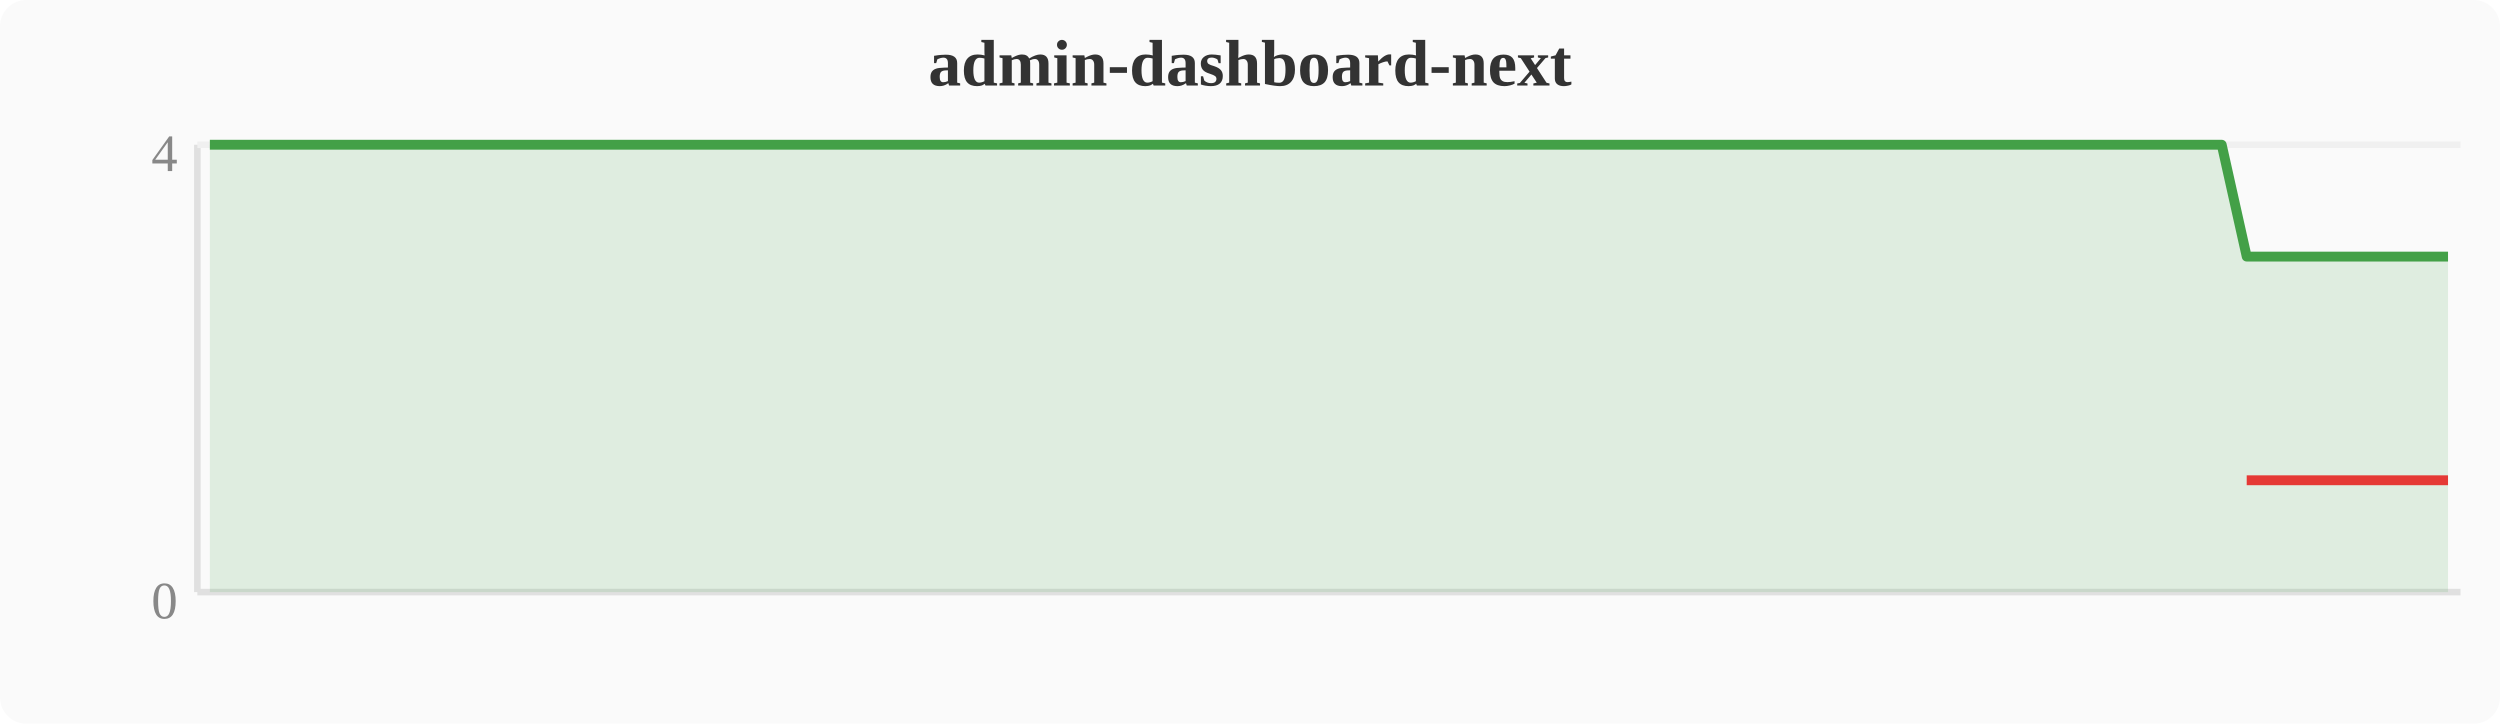
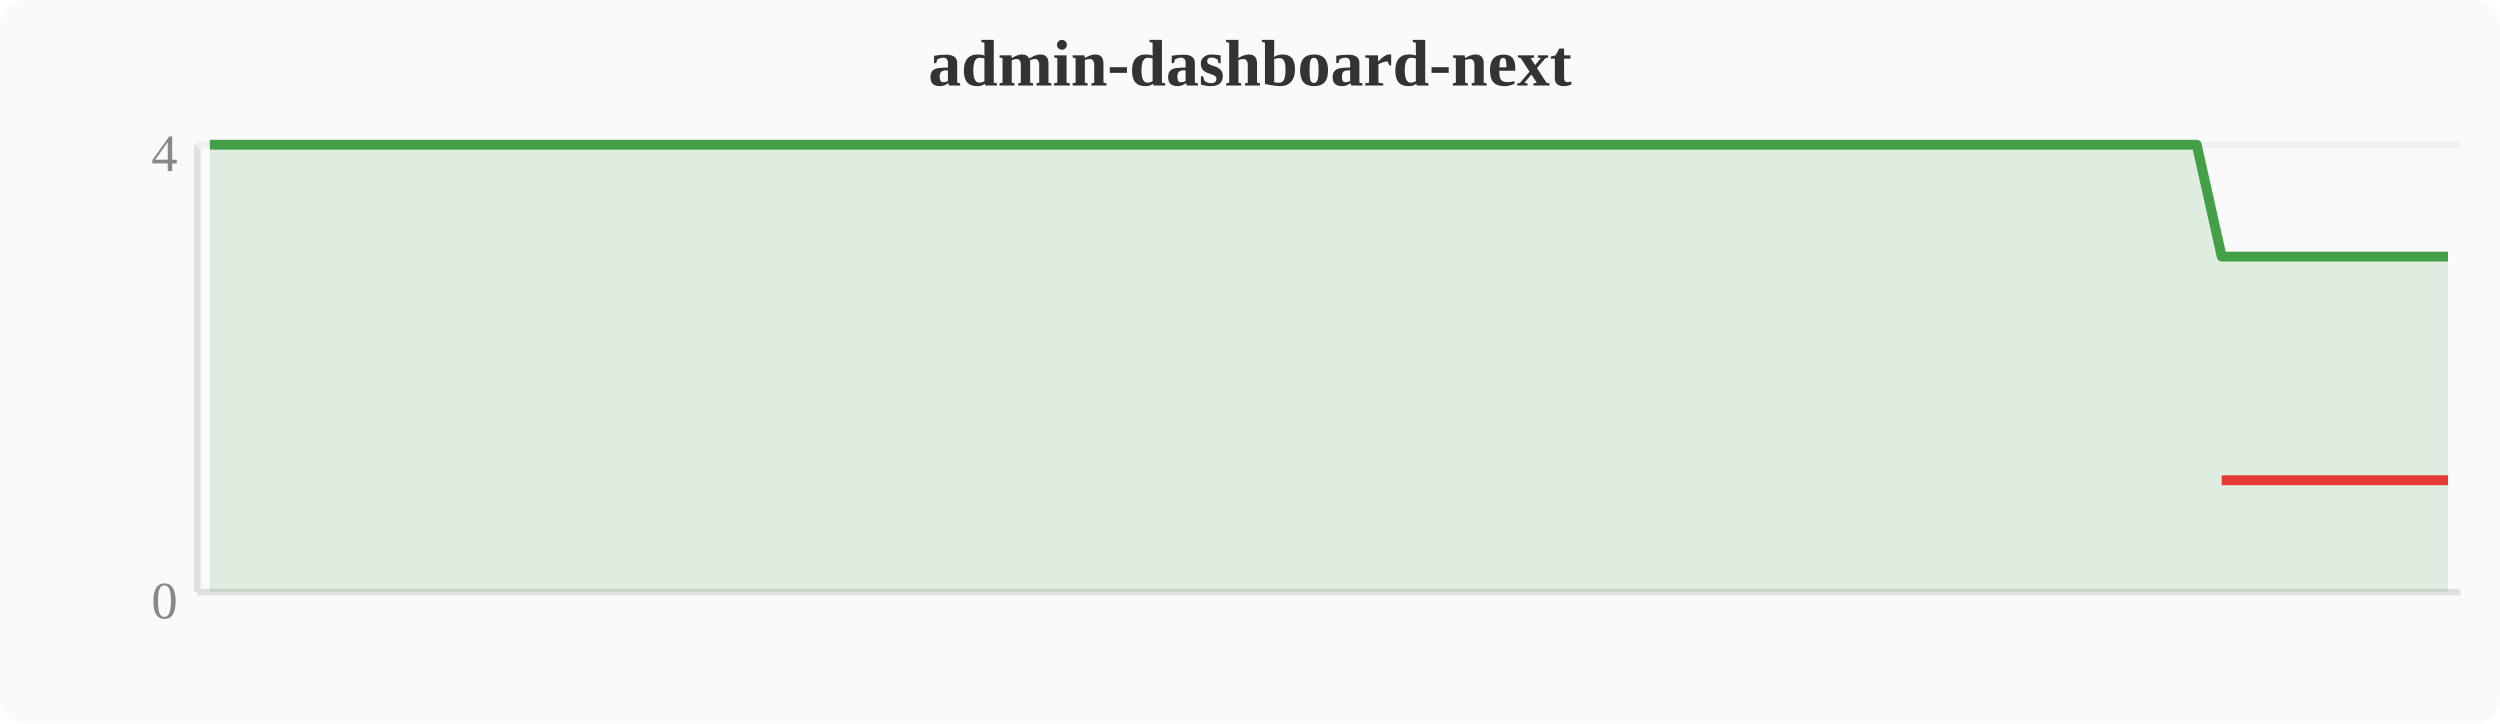
<svg xmlns="http://www.w3.org/2000/svg" width="380" height="110" viewBox="0 0 380 110">
  <rect width="380" height="110" fill="#fafafa" rx="4" />
  <text x="190" y="13" text-anchor="middle" font-size="10" font-weight="bold" fill="#333">admin-dashboard-next</text>
  <line x1="30" y1="22" x2="30" y2="90" stroke="#e0e0e0" stroke-width="1" />
  <line x1="30" y1="90" x2="374" y2="90" stroke="#e0e0e0" stroke-width="1" />
  <line x1="30" y1="22" x2="374" y2="22" stroke="#f0f0f0" stroke-width="1" />
  <text x="27" y="94" text-anchor="end" font-size="8" fill="#888">0</text>
  <text x="27" y="26" text-anchor="end" font-size="8" fill="#888">4</text>
-   <polygon points="31.9,22.0 35.7,22.0 39.6,22.0 43.4,22.0 47.2,22.0 51.0,22.0 54.8,22.0 58.7,22.0 62.5,22.0 66.3,22.0 70.1,22.0 74.0,22.0 77.8,22.0 81.6,22.0 85.4,22.0 89.2,22.0 93.1,22.0 96.9,22.0 100.7,22.0 104.5,22.0 108.4,22.0 112.2,22.0 116.0,22.0 119.8,22.0 123.6,22.0 127.5,22.0 131.3,22.0 135.1,22.0 138.9,22.0 142.8,22.0 146.6,22.0 150.4,22.0 154.2,22.0 158.0,22.0 161.9,22.0 165.7,22.0 169.5,22.0 173.3,22.0 177.2,22.0 181.0,22.0 184.8,22.0 188.6,22.0 192.4,22.0 196.3,22.0 200.1,22.0 203.9,22.0 207.7,22.0 211.6,22.0 215.4,22.0 219.2,22.0 223.0,22.0 226.8,22.0 230.7,22.0 234.5,22.0 238.3,22.0 242.1,22.0 246.0,22.0 249.8,22.0 253.6,22.0 257.4,22.0 261.2,22.0 265.1,22.0 268.9,22.0 272.7,22.0 276.5,22.0 280.4,22.0 284.2,22.0 288.0,22.0 291.8,22.0 295.6,22.0 299.5,22.0 303.3,22.0 307.1,22.0 310.9,22.0 314.8,22.0 318.6,22.0 322.4,22.0 326.2,22.0 330.0,22.0 333.9,22.0 337.7,22.0 341.5,39.0 345.3,39.0 349.2,39.0 353.0,39.0 356.8,39.0 360.6,39.0 364.4,39.0 368.3,39.0 372.1,39.0 372.1,90 31.9,90" fill="#43a047" opacity="0.15" />
-   <polyline points="31.9,22.0 35.7,22.0 39.6,22.0 43.4,22.0 47.2,22.0 51.0,22.0 54.8,22.0 58.7,22.0 62.5,22.0 66.3,22.0 70.1,22.0 74.0,22.0 77.8,22.0 81.6,22.0 85.4,22.0 89.2,22.0 93.1,22.0 96.9,22.0 100.7,22.0 104.5,22.0 108.4,22.0 112.2,22.0 116.0,22.0 119.8,22.0 123.6,22.0 127.5,22.0 131.3,22.0 135.1,22.0 138.9,22.0 142.8,22.0 146.6,22.0 150.4,22.0 154.2,22.0 158.0,22.0 161.9,22.0 165.7,22.0 169.5,22.0 173.3,22.0 177.2,22.0 181.0,22.0 184.8,22.0 188.6,22.0 192.4,22.0 196.3,22.0 200.1,22.0 203.9,22.0 207.7,22.0 211.6,22.0 215.4,22.0 219.2,22.0 223.0,22.0 226.8,22.0 230.7,22.0 234.5,22.0 238.3,22.0 242.1,22.0 246.0,22.0 249.8,22.0 253.6,22.0 257.4,22.0 261.2,22.0 265.1,22.0 268.9,22.0 272.7,22.0 276.5,22.0 280.4,22.0 284.2,22.0 288.0,22.0 291.8,22.0 295.6,22.0 299.5,22.0 303.3,22.0 307.1,22.0 310.9,22.0 314.8,22.0 318.6,22.0 322.4,22.0 326.2,22.0 330.0,22.0 333.9,22.0 337.7,22.0 341.5,39.0 345.3,39.0 349.2,39.0 353.0,39.0 356.8,39.0 360.6,39.0 364.4,39.0 368.3,39.0 372.1,39.0" fill="none" stroke="#43a047" stroke-width="1.5" stroke-linejoin="round" />
-   <polyline points="341.5,73.0 345.3,73.0 349.2,73.0 353.0,73.0 356.8,73.0 360.6,73.0 364.4,73.0 368.3,73.0 372.1,73.0" fill="none" stroke="#e53935" stroke-width="1.5" stroke-linejoin="round" />
+   <polygon points="31.9,22.0 35.7,22.0 39.6,22.0 43.4,22.0 47.2,22.0 51.0,22.0 54.8,22.0 58.7,22.0 62.5,22.0 66.3,22.0 70.1,22.0 74.0,22.0 77.8,22.0 81.6,22.0 85.4,22.0 89.2,22.0 93.1,22.0 96.9,22.0 100.7,22.0 104.5,22.0 108.4,22.0 112.2,22.0 116.0,22.0 119.8,22.0 123.6,22.0 127.5,22.0 131.3,22.0 135.1,22.0 138.9,22.0 142.8,22.0 146.6,22.0 150.4,22.0 154.2,22.0 158.0,22.0 161.9,22.0 165.7,22.0 169.5,22.0 173.3,22.0 177.2,22.0 181.0,22.0 184.8,22.0 188.6,22.0 192.4,22.0 196.3,22.0 200.1,22.0 203.9,22.0 207.7,22.0 211.6,22.0 215.4,22.0 219.2,22.0 223.0,22.0 226.8,22.0 230.7,22.0 234.5,22.0 238.3,22.0 242.1,22.0 246.0,22.0 249.8,22.0 253.6,22.0 257.4,22.0 261.2,22.0 265.1,22.0 268.9,22.0 272.7,22.0 276.5,22.0 280.4,22.0 284.2,22.0 288.0,22.0 291.8,22.0 295.6,22.0 299.5,22.0 303.3,22.0 307.1,22.0 310.9,22.0 314.8,22.0 318.6,22.0 322.4,22.0 326.2,22.0 330.0,22.0 333.9,22.0 337.7,39.0 341.5,39.0 345.3,39.0 349.2,39.0 353.0,39.0 356.8,39.0 360.6,39.0 364.4,39.0 368.3,39.0 372.1,39.0 372.1,90 31.9,90" fill="#43a047" opacity="0.15" />
+   <polyline points="31.9,22.0 35.7,22.0 39.6,22.0 43.4,22.0 47.2,22.0 51.0,22.0 54.8,22.0 58.7,22.0 62.5,22.0 66.3,22.0 70.1,22.0 74.0,22.0 77.8,22.0 81.6,22.0 85.4,22.0 89.2,22.0 93.1,22.0 96.9,22.0 100.7,22.0 104.5,22.0 108.4,22.0 112.2,22.0 116.0,22.0 119.8,22.0 123.6,22.0 127.5,22.0 131.3,22.0 135.1,22.0 138.9,22.0 142.8,22.0 146.6,22.0 150.4,22.0 154.2,22.0 158.0,22.0 161.9,22.0 165.7,22.0 169.5,22.0 173.3,22.0 177.2,22.0 181.0,22.0 184.8,22.0 188.6,22.0 192.4,22.0 196.3,22.0 200.1,22.0 203.9,22.0 207.7,22.0 211.6,22.0 215.4,22.0 219.2,22.0 223.0,22.0 226.8,22.0 230.7,22.0 234.5,22.0 238.3,22.0 242.1,22.0 246.0,22.0 249.8,22.0 253.6,22.0 257.4,22.0 261.2,22.0 265.1,22.0 268.9,22.0 272.7,22.0 276.5,22.0 280.4,22.0 284.2,22.0 288.0,22.0 291.8,22.0 295.6,22.0 299.5,22.0 303.3,22.0 307.1,22.0 310.9,22.0 314.8,22.0 318.6,22.0 322.4,22.0 326.2,22.0 330.0,22.0 333.9,22.0 337.7,39.0 341.5,39.0 345.3,39.0 349.2,39.0 353.0,39.0 356.8,39.0 360.6,39.0 364.4,39.0 368.3,39.0 372.1,39.0" fill="none" stroke="#43a047" stroke-width="1.5" stroke-linejoin="round" />
+   <polyline points="337.7,73.0 341.5,73.0 345.3,73.0 349.2,73.0 353.0,73.0 356.8,73.0 360.6,73.0 364.4,73.0 368.3,73.0 372.1,73.0" fill="none" stroke="#e53935" stroke-width="1.5" stroke-linejoin="round" />
</svg>
